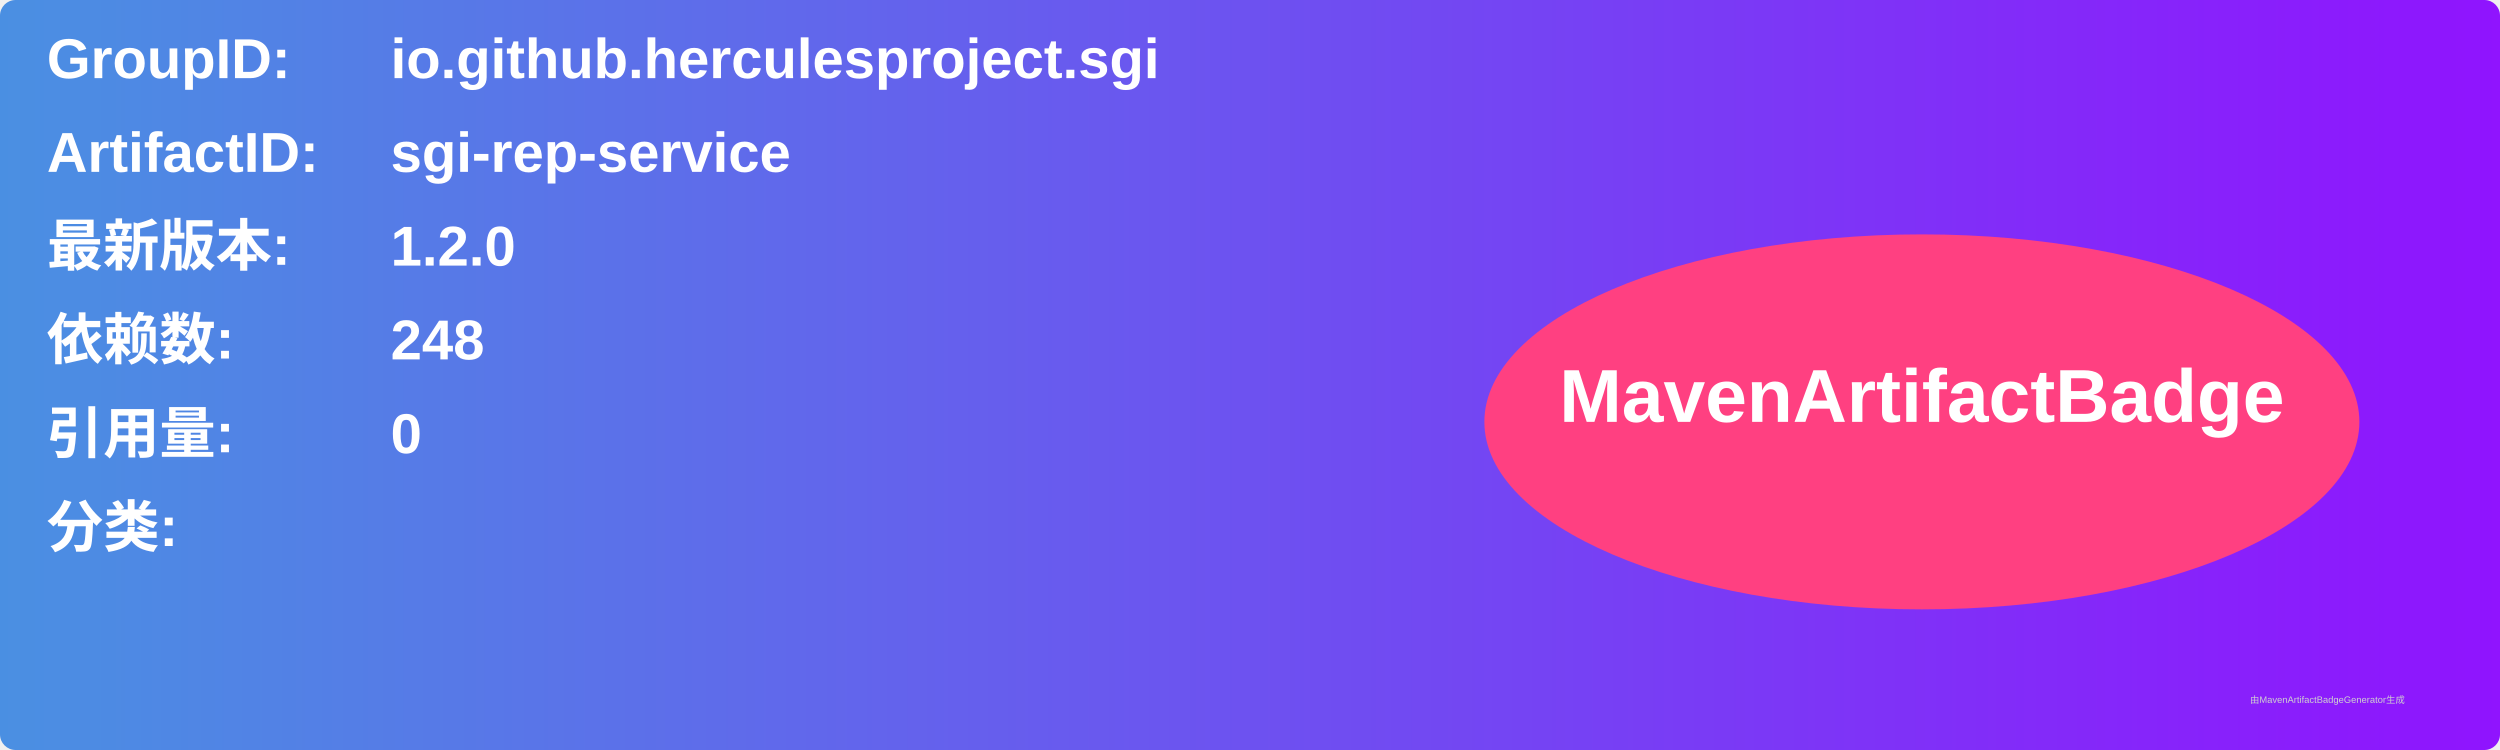
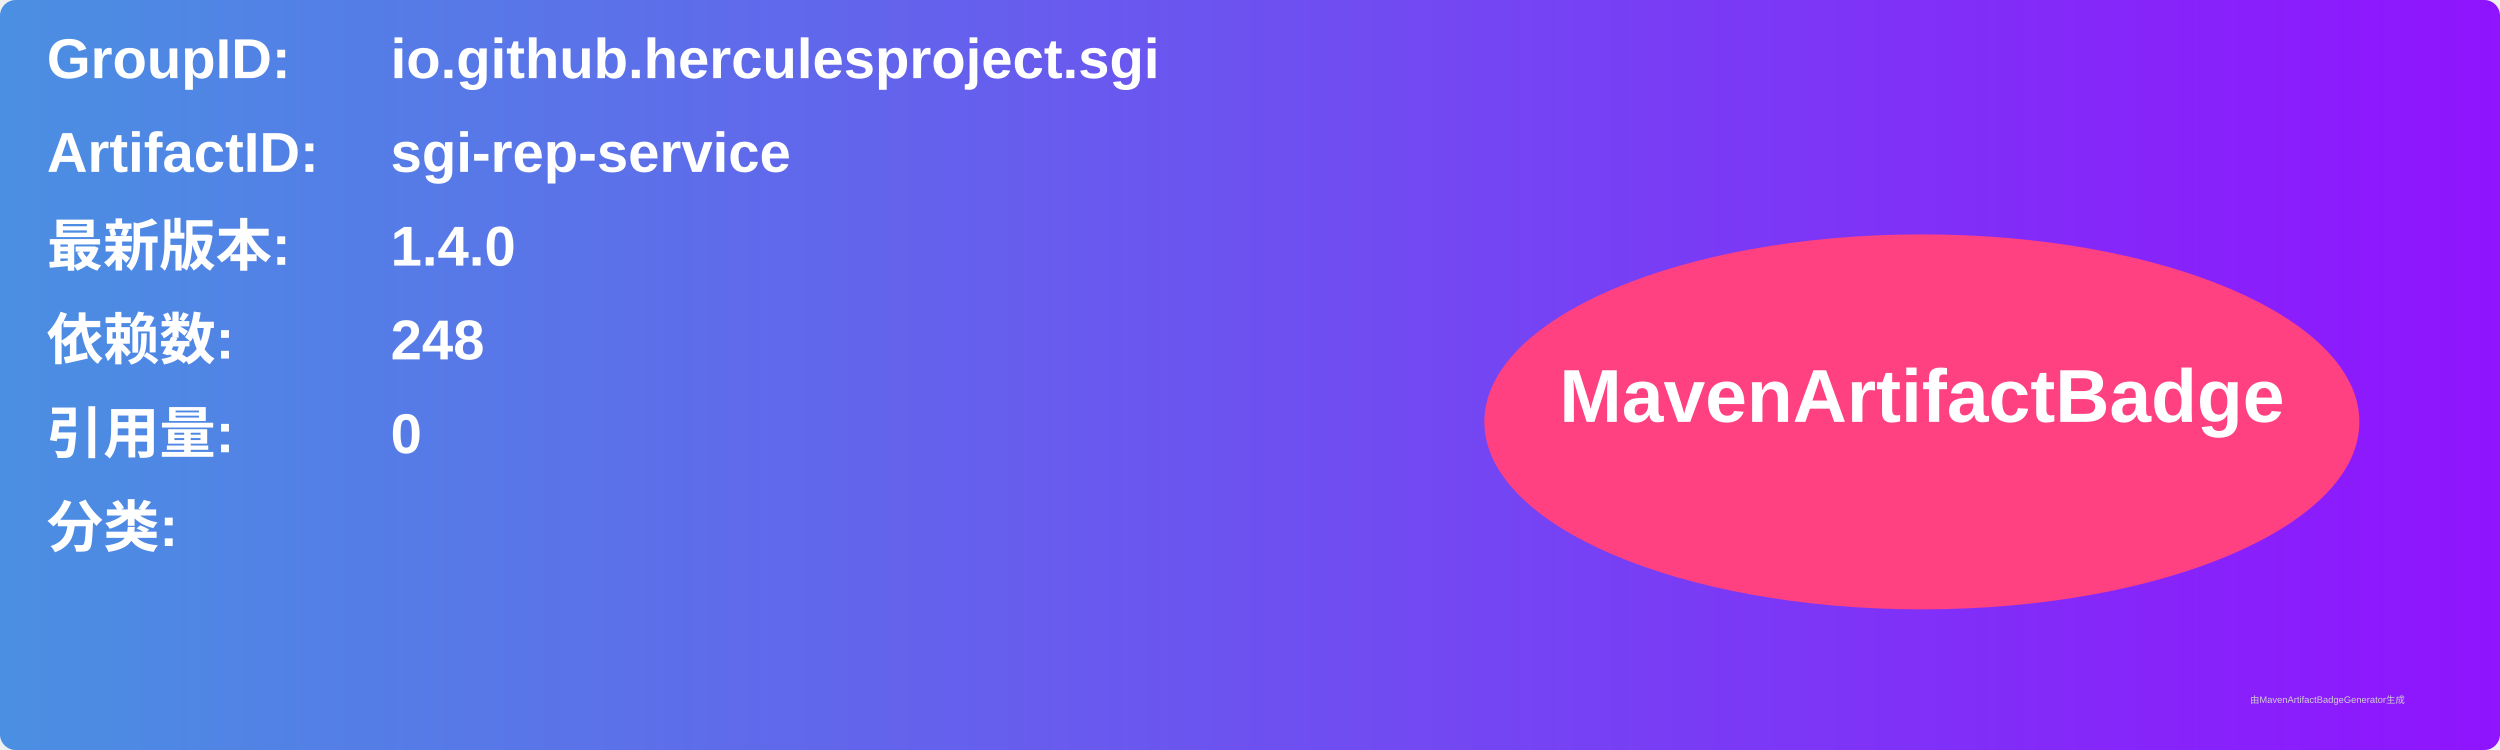
<svg xmlns="http://www.w3.org/2000/svg" width="800" height="240" viewBox="0 0 800 240">
  <linearGradient id="grad" x1="0%" y1="0%" x2="100%" y2="0%">
    <stop offset="0%" stop-color="#4a90e2" />
    <stop offset="100%" stop-color="#9013fe" />
  </linearGradient>
  <rect width="100%" height="100%" rx="5" ry="5" fill="url(#grad)" />
  <g transform="translate(15, 15)">
    <text x="0" y="10" font-family="Arial" font-size="18" fill="white" font-weight="bold" width="260">GroupID:</text>
    <text x="110" y="10" font-family="Arial" font-size="18" fill="white" font-weight="bold" width="460">io.github.herculesproject.sgi</text>
    <text x="0" y="40" font-family="Arial" font-size="18" fill="white" font-weight="bold" width="260">ArtifactID:</text>
    <text x="110" y="40" font-family="Arial" font-size="18" fill="white" font-weight="bold" width="460">sgi-rep-service</text>
    <text x="0" y="70" font-family="Arial" font-size="18" fill="white" font-weight="bold">最新版本:</text>
    <text x="110" y="70" font-family="Arial" font-size="18" fill="white" font-weight="bold">
-       <tspan font-weight="bold">1.2.0</tspan>
+       <tspan font-weight="bold">1.4.0</tspan>
    </text>
    <text x="0" y="100" font-family="Arial" font-size="18" fill="white" font-weight="bold">依赖数: </text>
    <text x="110" y="100" font-family="Arial" font-size="18" fill="white">
      <tspan font-weight="bold">248</tspan>
    </text>
    <text x="0" y="130" font-family="Arial" font-size="18" fill="white" font-weight="bold">引用量: </text>
    <text x="110" y="130" font-family="Arial" font-size="18" fill="white">
      <tspan font-weight="bold">0</tspan>
    </text>
    <text x="0" y="160" font-family="Arial" font-size="18" fill="white" font-weight="bold">分类:</text>
    <text x="10" y="190" font-family="Arial" font-size="10" fill="white">
      <tspan font-weight="bold" />
    </text>
    <ellipse cx="600" cy="120" rx="140" ry="60" fill="#ff4081" />
    <text x="600" y="120" text-anchor="middle" font-family="Arial" font-size="24" fill="white" font-weight="bold">MavenArtifactBadge</text>
  </g>
  <text x="720" y="225" font-family="Arial" font-size="3" fill="#d0d0d0">由MavenArtifactBadgeGenerator生成</text>
</svg>
